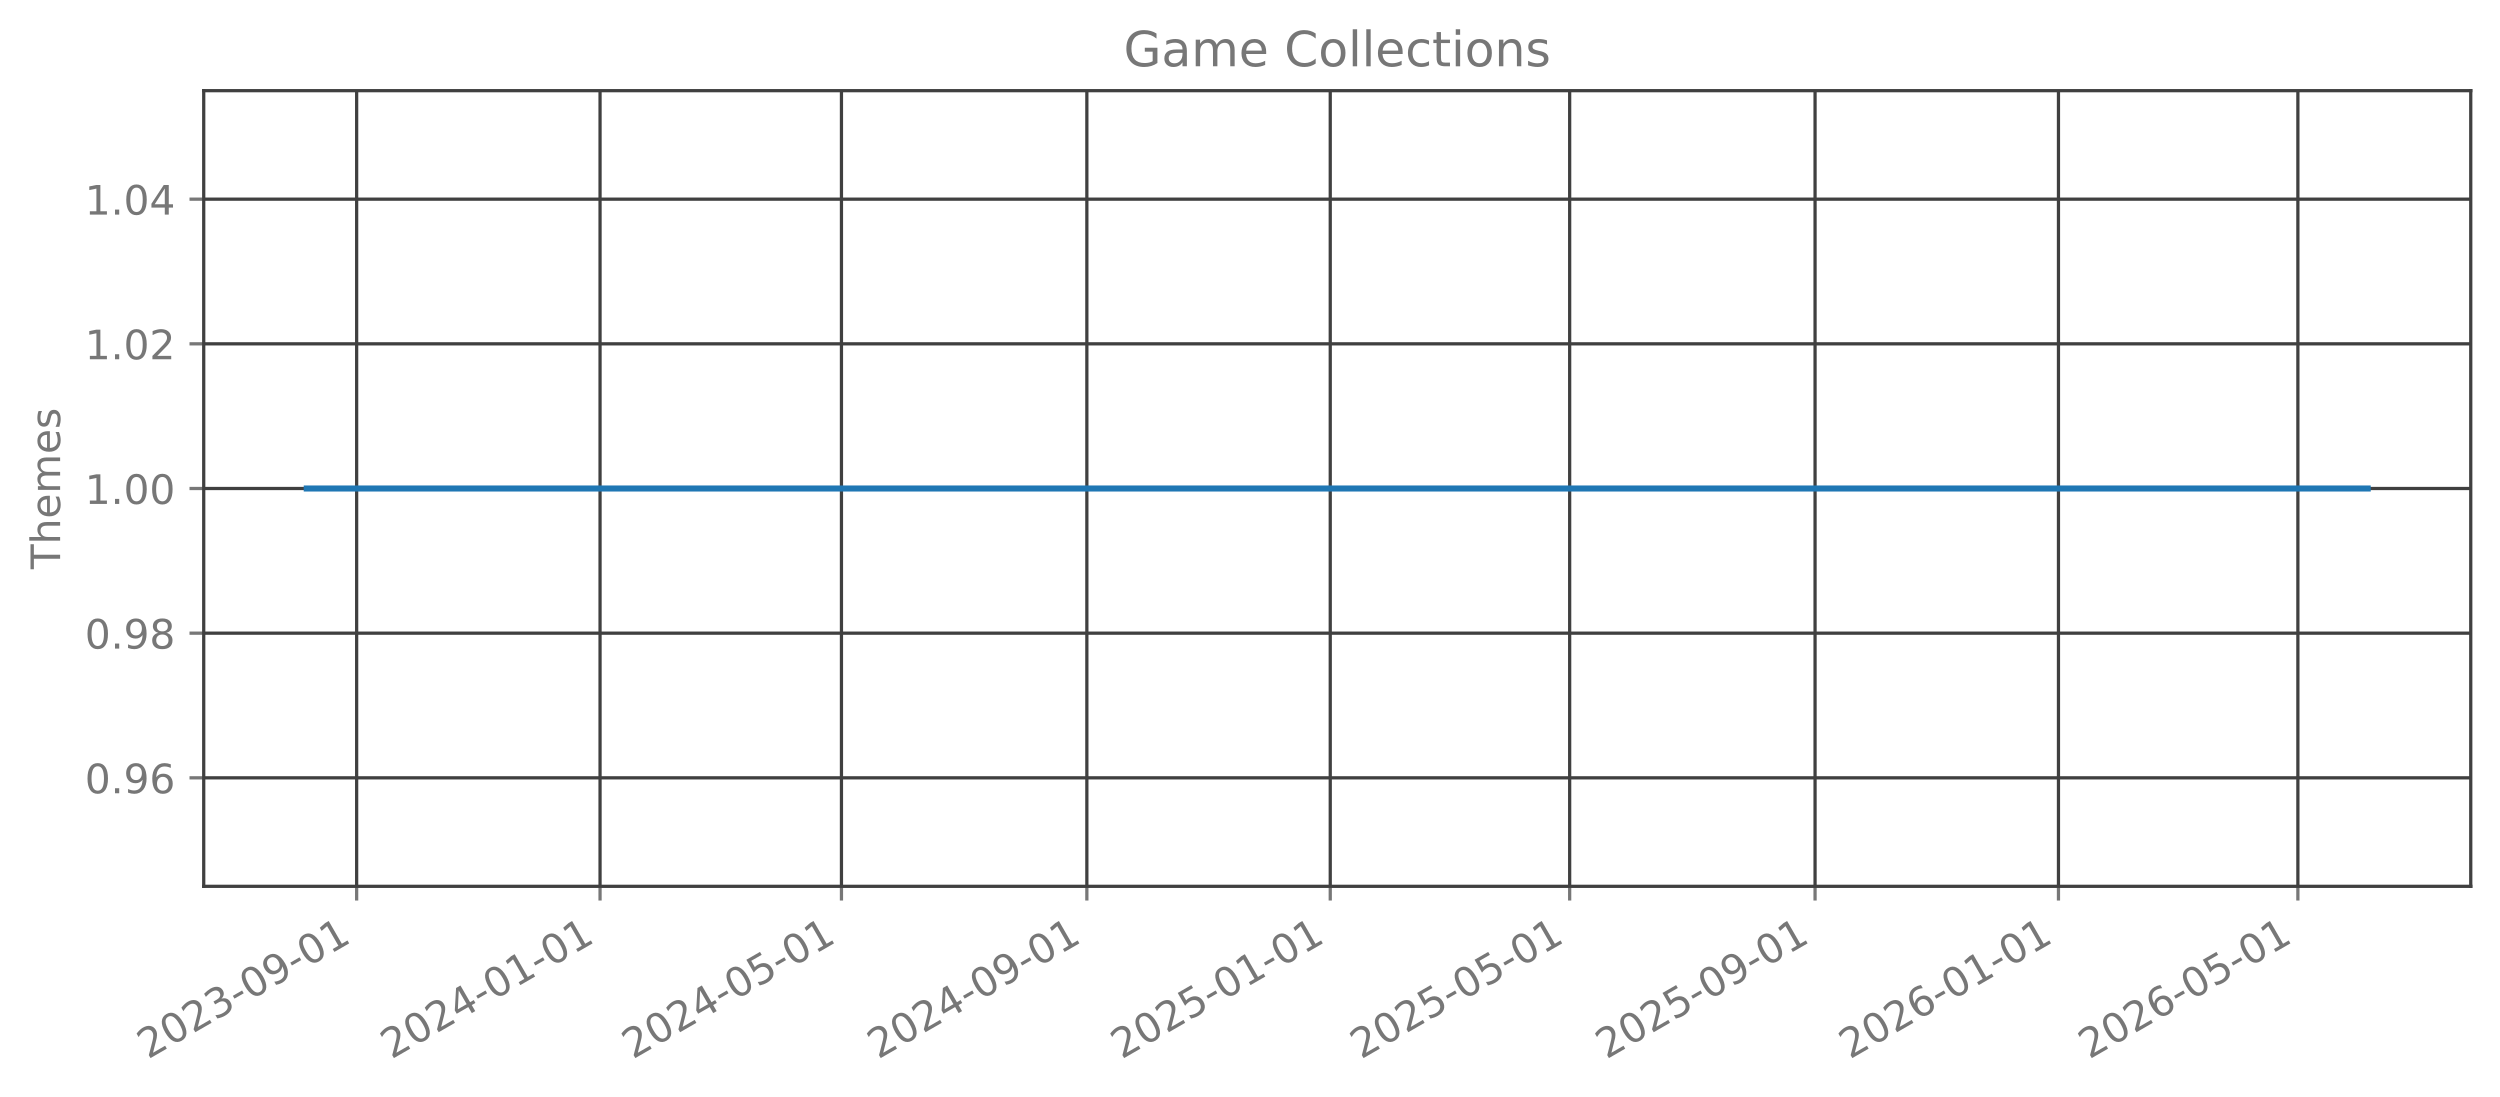
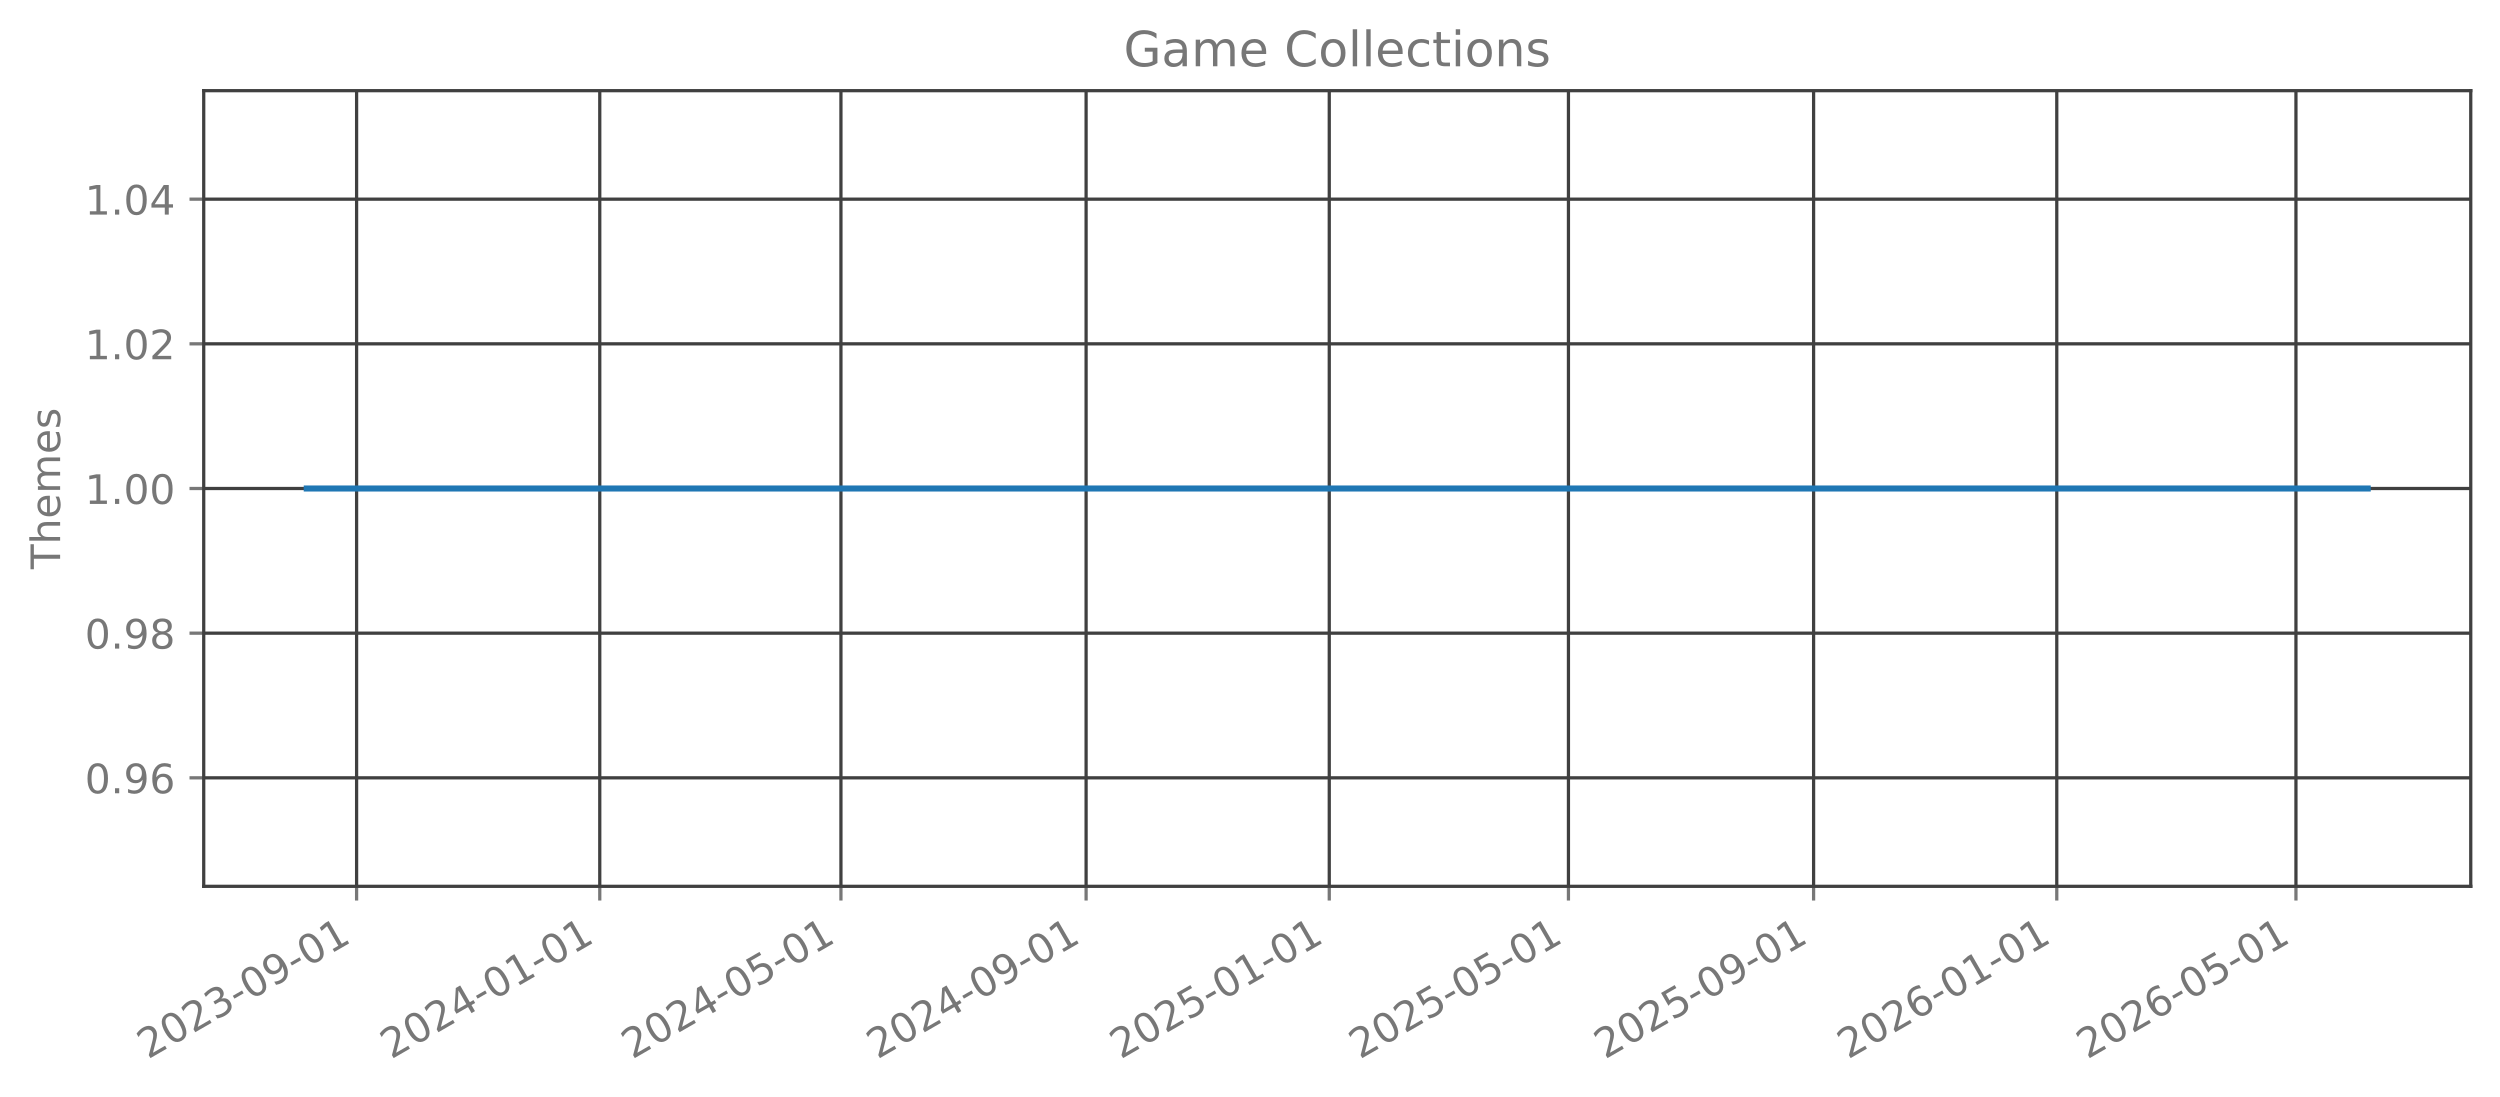
<svg xmlns="http://www.w3.org/2000/svg" xmlns:xlink="http://www.w3.org/1999/xlink" width="615.344pt" height="269.797pt" viewBox="0 0 615.344 269.797" version="1.1">
  <defs>
    <style type="text/css">*{stroke-linejoin: round; stroke-linecap: butt}</style>
  </defs>
  <g id="figure_1">
    <g id="patch_1">
      <path d="M 0 269.797  L 615.344 269.797  L 615.344 0  L 0 0  L 0 269.797  z " style="fill: none; opacity: 0" />
    </g>
    <g id="axes_1">
      <g id="patch_2">
        <path d="M 50.144 218.158  L 608.144 218.158  L 608.144 22.318  L 50.144 22.318  L 50.144 218.158  z " style="fill: none; opacity: 0" />
      </g>
      <g id="matplotlib.axis_1">
        <g id="xtick_1">
          <g id="line2d_1">
-             <path d="M 87.784 218.158  L 87.784 22.318  " clip-path="url(#p7217598fa0)" style="fill: none; stroke: #404040; stroke-width: 0.8; stroke-linecap: square" />
+             <path d="M 87.772 218.158  L 87.772 22.318  " clip-path="url(#p808b264e81)" style="fill: none; stroke: #404040; stroke-width: 0.8; stroke-linecap: square" />
          </g>
          <g id="line2d_2">
            <defs>
-               <path id="m5f86723247" d="M 0 0  L 0 3.5  " style="stroke: #777777; stroke-width: 0.8" />
+               <path id="mcff9ee96a6" d="M 0 0  L 0 3.5  " style="stroke: #777777; stroke-width: 0.8" />
            </defs>
            <g>
-               <use xlink:href="#m5f86723247" x="87.784" y="218.158" style="fill: #777777; stroke: #777777; stroke-width: 0.8" />
+               <use xlink:href="#mcff9ee96a6" x="87.772" y="218.158" style="fill: #777777; stroke: #777777; stroke-width: 0.8" />
            </g>
          </g>
          <g id="text_1">
-             <g style="fill: #777777" transform="translate(36.41462 260.7964) rotate(-30) scale(0.1 -0.1)">
+             <g style="fill: #777777" transform="translate(36.40275 260.7964) rotate(-30) scale(0.1 -0.1)">
              <defs>
                <path id="DejaVuSans-32" d="M 1228 531  L 3431 531  L 3431 0  L 469 0  L 469 531  Q 828 903 1448 1529  Q 2069 2156 2228 2338  Q 2531 2678 2651 2914  Q 2772 3150 2772 3378  Q 2772 3750 2511 3984  Q 2250 4219 1831 4219  Q 1534 4219 1204 4116  Q 875 4013 500 3803  L 500 4441  Q 881 4594 1212 4672  Q 1544 4750 1819 4750  Q 2544 4750 2975 4387  Q 3406 4025 3406 3419  Q 3406 3131 3298 2873  Q 3191 2616 2906 2266  Q 2828 2175 2409 1742  Q 1991 1309 1228 531  z " transform="scale(0.015625)" />
                <path id="DejaVuSans-30" d="M 2034 4250  Q 1547 4250 1301 3770  Q 1056 3291 1056 2328  Q 1056 1369 1301 889  Q 1547 409 2034 409  Q 2525 409 2770 889  Q 3016 1369 3016 2328  Q 3016 3291 2770 3770  Q 2525 4250 2034 4250  z M 2034 4750  Q 2819 4750 3233 4129  Q 3647 3509 3647 2328  Q 3647 1150 3233 529  Q 2819 -91 2034 -91  Q 1250 -91 836 529  Q 422 1150 422 2328  Q 422 3509 836 4129  Q 1250 4750 2034 4750  z " transform="scale(0.015625)" />
                <path id="DejaVuSans-33" d="M 2597 2516  Q 3050 2419 3304 2112  Q 3559 1806 3559 1356  Q 3559 666 3084 287  Q 2609 -91 1734 -91  Q 1441 -91 1130 -33  Q 819 25 488 141  L 488 750  Q 750 597 1062 519  Q 1375 441 1716 441  Q 2309 441 2620 675  Q 2931 909 2931 1356  Q 2931 1769 2642 2001  Q 2353 2234 1838 2234  L 1294 2234  L 1294 2753  L 1863 2753  Q 2328 2753 2575 2939  Q 2822 3125 2822 3475  Q 2822 3834 2567 4026  Q 2313 4219 1838 4219  Q 1578 4219 1281 4162  Q 984 4106 628 3988  L 628 4550  Q 988 4650 1302 4700  Q 1616 4750 1894 4750  Q 2613 4750 3031 4423  Q 3450 4097 3450 3541  Q 3450 3153 3228 2886  Q 3006 2619 2597 2516  z " transform="scale(0.015625)" />
                <path id="DejaVuSans-2d" d="M 313 2009  L 1997 2009  L 1997 1497  L 313 1497  L 313 2009  z " transform="scale(0.015625)" />
                <path id="DejaVuSans-39" d="M 703 97  L 703 672  Q 941 559 1184 500  Q 1428 441 1663 441  Q 2288 441 2617 861  Q 2947 1281 2994 2138  Q 2813 1869 2534 1725  Q 2256 1581 1919 1581  Q 1219 1581 811 2004  Q 403 2428 403 3163  Q 403 3881 828 4315  Q 1253 4750 1959 4750  Q 2769 4750 3195 4129  Q 3622 3509 3622 2328  Q 3622 1225 3098 567  Q 2575 -91 1691 -91  Q 1453 -91 1209 -44  Q 966 3 703 97  z M 1959 2075  Q 2384 2075 2632 2365  Q 2881 2656 2881 3163  Q 2881 3666 2632 3958  Q 2384 4250 1959 4250  Q 1534 4250 1286 3958  Q 1038 3666 1038 3163  Q 1038 2656 1286 2365  Q 1534 2075 1959 2075  z " transform="scale(0.015625)" />
                <path id="DejaVuSans-31" d="M 794 531  L 1825 531  L 1825 4091  L 703 3866  L 703 4441  L 1819 4666  L 2450 4666  L 2450 531  L 3481 531  L 3481 0  L 794 0  L 794 531  z " transform="scale(0.015625)" />
              </defs>
              <use xlink:href="#DejaVuSans-32" />
              <use xlink:href="#DejaVuSans-30" transform="translate(63.62305 0)" />
              <use xlink:href="#DejaVuSans-32" transform="translate(127.2461 0)" />
              <use xlink:href="#DejaVuSans-33" transform="translate(190.8691 0)" />
              <use xlink:href="#DejaVuSans-2d" transform="translate(254.4922 0)" />
              <use xlink:href="#DejaVuSans-30" transform="translate(290.5762 0)" />
              <use xlink:href="#DejaVuSans-39" transform="translate(354.1992 0)" />
              <use xlink:href="#DejaVuSans-2d" transform="translate(417.8223 0)" />
              <use xlink:href="#DejaVuSans-30" transform="translate(453.9062 0)" />
              <use xlink:href="#DejaVuSans-31" transform="translate(517.5293 0)" />
            </g>
          </g>
        </g>
        <g id="xtick_2">
          <g id="line2d_3">
-             <path d="M 147.694 218.158  L 147.694 22.318  " clip-path="url(#p7217598fa0)" style="fill: none; stroke: #404040; stroke-width: 0.8; stroke-linecap: square" />
+             <path d="M 147.624 218.158  L 147.624 22.318  " clip-path="url(#p808b264e81)" style="fill: none; stroke: #404040; stroke-width: 0.8; stroke-linecap: square" />
          </g>
          <g id="line2d_4">
            <g>
-               <use xlink:href="#m5f86723247" x="147.694" y="218.158" style="fill: #777777; stroke: #777777; stroke-width: 0.8" />
+               <use xlink:href="#mcff9ee96a6" x="147.624" y="218.158" style="fill: #777777; stroke: #777777; stroke-width: 0.8" />
            </g>
          </g>
          <g id="text_2">
-             <g style="fill: #777777" transform="translate(96.32486 260.7964) rotate(-30) scale(0.1 -0.1)">
+             <g style="fill: #777777" transform="translate(96.25504 260.7964) rotate(-30) scale(0.1 -0.1)">
              <defs>
                <path id="DejaVuSans-34" d="M 2419 4116  L 825 1625  L 2419 1625  L 2419 4116  z M 2253 4666  L 3047 4666  L 3047 1625  L 3713 1625  L 3713 1100  L 3047 1100  L 3047 0  L 2419 0  L 2419 1100  L 313 1100  L 313 1709  L 2253 4666  z " transform="scale(0.015625)" />
              </defs>
              <use xlink:href="#DejaVuSans-32" />
              <use xlink:href="#DejaVuSans-30" transform="translate(63.62305 0)" />
              <use xlink:href="#DejaVuSans-32" transform="translate(127.2461 0)" />
              <use xlink:href="#DejaVuSans-34" transform="translate(190.8691 0)" />
              <use xlink:href="#DejaVuSans-2d" transform="translate(254.4922 0)" />
              <use xlink:href="#DejaVuSans-30" transform="translate(290.5762 0)" />
              <use xlink:href="#DejaVuSans-31" transform="translate(354.1992 0)" />
              <use xlink:href="#DejaVuSans-2d" transform="translate(417.8223 0)" />
              <use xlink:href="#DejaVuSans-30" transform="translate(453.9062 0)" />
              <use xlink:href="#DejaVuSans-31" transform="translate(517.5293 0)" />
            </g>
          </g>
        </g>
        <g id="xtick_3">
          <g id="line2d_5">
-             <path d="M 207.113 218.158  L 207.113 22.318  " clip-path="url(#p7217598fa0)" style="fill: none; stroke: #404040; stroke-width: 0.8; stroke-linecap: square" />
+             <path d="M 206.986 218.158  L 206.986 22.318  " clip-path="url(#p808b264e81)" style="fill: none; stroke: #404040; stroke-width: 0.8; stroke-linecap: square" />
          </g>
          <g id="line2d_6">
            <g>
-               <use xlink:href="#m5f86723247" x="207.113" y="218.158" style="fill: #777777; stroke: #777777; stroke-width: 0.8" />
+               <use xlink:href="#mcff9ee96a6" x="206.986" y="218.158" style="fill: #777777; stroke: #777777; stroke-width: 0.8" />
            </g>
          </g>
          <g id="text_3">
-             <g style="fill: #777777" transform="translate(155.744 260.7964) rotate(-30) scale(0.1 -0.1)">
+             <g style="fill: #777777" transform="translate(155.6167 260.7964) rotate(-30) scale(0.1 -0.1)">
              <defs>
                <path id="DejaVuSans-35" d="M 691 4666  L 3169 4666  L 3169 4134  L 1269 4134  L 1269 2991  Q 1406 3038 1543 3061  Q 1681 3084 1819 3084  Q 2600 3084 3056 2656  Q 3513 2228 3513 1497  Q 3513 744 3044 326  Q 2575 -91 1722 -91  Q 1428 -91 1123 -41  Q 819 9 494 109  L 494 744  Q 775 591 1075 516  Q 1375 441 1709 441  Q 2250 441 2565 725  Q 2881 1009 2881 1497  Q 2881 1984 2565 2268  Q 2250 2553 1709 2553  Q 1456 2553 1204 2497  Q 953 2441 691 2322  L 691 4666  z " transform="scale(0.015625)" />
              </defs>
              <use xlink:href="#DejaVuSans-32" />
              <use xlink:href="#DejaVuSans-30" transform="translate(63.62305 0)" />
              <use xlink:href="#DejaVuSans-32" transform="translate(127.2461 0)" />
              <use xlink:href="#DejaVuSans-34" transform="translate(190.8691 0)" />
              <use xlink:href="#DejaVuSans-2d" transform="translate(254.4922 0)" />
              <use xlink:href="#DejaVuSans-30" transform="translate(290.5762 0)" />
              <use xlink:href="#DejaVuSans-35" transform="translate(354.1992 0)" />
              <use xlink:href="#DejaVuSans-2d" transform="translate(417.8223 0)" />
              <use xlink:href="#DejaVuSans-30" transform="translate(453.9062 0)" />
              <use xlink:href="#DejaVuSans-31" transform="translate(517.5293 0)" />
            </g>
          </g>
        </g>
        <g id="xtick_4">
          <g id="line2d_7">
-             <path d="M 267.515 218.158  L 267.515 22.318  " clip-path="url(#p7217598fa0)" style="fill: none; stroke: #404040; stroke-width: 0.8; stroke-linecap: square" />
+             <path d="M 267.329 218.158  L 267.329 22.318  " clip-path="url(#p808b264e81)" style="fill: none; stroke: #404040; stroke-width: 0.8; stroke-linecap: square" />
          </g>
          <g id="line2d_8">
            <g>
-               <use xlink:href="#m5f86723247" x="267.515" y="218.158" style="fill: #777777; stroke: #777777; stroke-width: 0.8" />
+               <use xlink:href="#mcff9ee96a6" x="267.329" y="218.158" style="fill: #777777; stroke: #777777; stroke-width: 0.8" />
            </g>
          </g>
          <g id="text_4">
-             <g style="fill: #777777" transform="translate(216.1453 260.7964) rotate(-30) scale(0.1 -0.1)">
+             <g style="fill: #777777" transform="translate(215.9596 260.7964) rotate(-30) scale(0.1 -0.1)">
              <use xlink:href="#DejaVuSans-32" />
              <use xlink:href="#DejaVuSans-30" transform="translate(63.62305 0)" />
              <use xlink:href="#DejaVuSans-32" transform="translate(127.2461 0)" />
              <use xlink:href="#DejaVuSans-34" transform="translate(190.8691 0)" />
              <use xlink:href="#DejaVuSans-2d" transform="translate(254.4922 0)" />
              <use xlink:href="#DejaVuSans-30" transform="translate(290.5762 0)" />
              <use xlink:href="#DejaVuSans-39" transform="translate(354.1992 0)" />
              <use xlink:href="#DejaVuSans-2d" transform="translate(417.8223 0)" />
              <use xlink:href="#DejaVuSans-30" transform="translate(453.9062 0)" />
              <use xlink:href="#DejaVuSans-31" transform="translate(517.5293 0)" />
            </g>
          </g>
        </g>
        <g id="xtick_5">
          <g id="line2d_9">
-             <path d="M 327.425 218.158  L 327.425 22.318  " clip-path="url(#p7217598fa0)" style="fill: none; stroke: #404040; stroke-width: 0.8; stroke-linecap: square" />
+             <path d="M 327.181 218.158  L 327.181 22.318  " clip-path="url(#p808b264e81)" style="fill: none; stroke: #404040; stroke-width: 0.8; stroke-linecap: square" />
          </g>
          <g id="line2d_10">
            <g>
-               <use xlink:href="#m5f86723247" x="327.425" y="218.158" style="fill: #777777; stroke: #777777; stroke-width: 0.8" />
+               <use xlink:href="#mcff9ee96a6" x="327.181" y="218.158" style="fill: #777777; stroke: #777777; stroke-width: 0.8" />
            </g>
          </g>
          <g id="text_5">
-             <g style="fill: #777777" transform="translate(276.0556 260.7964) rotate(-30) scale(0.1 -0.1)">
+             <g style="fill: #777777" transform="translate(275.8119 260.7964) rotate(-30) scale(0.1 -0.1)">
              <use xlink:href="#DejaVuSans-32" />
              <use xlink:href="#DejaVuSans-30" transform="translate(63.62305 0)" />
              <use xlink:href="#DejaVuSans-32" transform="translate(127.2461 0)" />
              <use xlink:href="#DejaVuSans-35" transform="translate(190.8691 0)" />
              <use xlink:href="#DejaVuSans-2d" transform="translate(254.4922 0)" />
              <use xlink:href="#DejaVuSans-30" transform="translate(290.5762 0)" />
              <use xlink:href="#DejaVuSans-31" transform="translate(354.1992 0)" />
              <use xlink:href="#DejaVuSans-2d" transform="translate(417.8223 0)" />
              <use xlink:href="#DejaVuSans-30" transform="translate(453.9062 0)" />
              <use xlink:href="#DejaVuSans-31" transform="translate(517.5293 0)" />
            </g>
          </g>
        </g>
        <g id="xtick_6">
          <g id="line2d_11">
-             <path d="M 386.353 218.158  L 386.353 22.318  " clip-path="url(#p7217598fa0)" style="fill: none; stroke: #404040; stroke-width: 0.8; stroke-linecap: square" />
+             <path d="M 386.052 218.158  L 386.052 22.318  " clip-path="url(#p808b264e81)" style="fill: none; stroke: #404040; stroke-width: 0.8; stroke-linecap: square" />
          </g>
          <g id="line2d_12">
            <g>
-               <use xlink:href="#m5f86723247" x="386.353" y="218.158" style="fill: #777777; stroke: #777777; stroke-width: 0.8" />
+               <use xlink:href="#mcff9ee96a6" x="386.052" y="218.158" style="fill: #777777; stroke: #777777; stroke-width: 0.8" />
            </g>
          </g>
          <g id="text_6">
-             <g style="fill: #777777" transform="translate(334.9837 260.7964) rotate(-30) scale(0.1 -0.1)">
+             <g style="fill: #777777" transform="translate(334.683 260.7964) rotate(-30) scale(0.1 -0.1)">
              <use xlink:href="#DejaVuSans-32" />
              <use xlink:href="#DejaVuSans-30" transform="translate(63.62305 0)" />
              <use xlink:href="#DejaVuSans-32" transform="translate(127.2461 0)" />
              <use xlink:href="#DejaVuSans-35" transform="translate(190.8691 0)" />
              <use xlink:href="#DejaVuSans-2d" transform="translate(254.4922 0)" />
              <use xlink:href="#DejaVuSans-30" transform="translate(290.5762 0)" />
              <use xlink:href="#DejaVuSans-35" transform="translate(354.1992 0)" />
              <use xlink:href="#DejaVuSans-2d" transform="translate(417.8223 0)" />
              <use xlink:href="#DejaVuSans-30" transform="translate(453.9062 0)" />
              <use xlink:href="#DejaVuSans-31" transform="translate(517.5293 0)" />
            </g>
          </g>
        </g>
        <g id="xtick_7">
          <g id="line2d_13">
-             <path d="M 446.754 218.158  L 446.754 22.318  " clip-path="url(#p7217598fa0)" style="fill: none; stroke: #404040; stroke-width: 0.8; stroke-linecap: square" />
+             <path d="M 446.395 218.158  L 446.395 22.318  " clip-path="url(#p808b264e81)" style="fill: none; stroke: #404040; stroke-width: 0.8; stroke-linecap: square" />
          </g>
          <g id="line2d_14">
            <g>
-               <use xlink:href="#m5f86723247" x="446.754" y="218.158" style="fill: #777777; stroke: #777777; stroke-width: 0.8" />
+               <use xlink:href="#mcff9ee96a6" x="446.395" y="218.158" style="fill: #777777; stroke: #777777; stroke-width: 0.8" />
            </g>
          </g>
          <g id="text_7">
-             <g style="fill: #777777" transform="translate(395.385 260.7964) rotate(-30) scale(0.1 -0.1)">
+             <g style="fill: #777777" transform="translate(395.0259 260.7964) rotate(-30) scale(0.1 -0.1)">
              <use xlink:href="#DejaVuSans-32" />
              <use xlink:href="#DejaVuSans-30" transform="translate(63.62305 0)" />
              <use xlink:href="#DejaVuSans-32" transform="translate(127.2461 0)" />
              <use xlink:href="#DejaVuSans-35" transform="translate(190.8691 0)" />
              <use xlink:href="#DejaVuSans-2d" transform="translate(254.4922 0)" />
              <use xlink:href="#DejaVuSans-30" transform="translate(290.5762 0)" />
              <use xlink:href="#DejaVuSans-39" transform="translate(354.1992 0)" />
              <use xlink:href="#DejaVuSans-2d" transform="translate(417.8223 0)" />
              <use xlink:href="#DejaVuSans-30" transform="translate(453.9062 0)" />
              <use xlink:href="#DejaVuSans-31" transform="translate(517.5293 0)" />
            </g>
          </g>
        </g>
        <g id="xtick_8">
          <g id="line2d_15">
-             <path d="M 506.665 218.158  L 506.665 22.318  " clip-path="url(#p7217598fa0)" style="fill: none; stroke: #404040; stroke-width: 0.8; stroke-linecap: square" />
+             <path d="M 506.248 218.158  L 506.248 22.318  " clip-path="url(#p808b264e81)" style="fill: none; stroke: #404040; stroke-width: 0.8; stroke-linecap: square" />
          </g>
          <g id="line2d_16">
            <g>
-               <use xlink:href="#m5f86723247" x="506.665" y="218.158" style="fill: #777777; stroke: #777777; stroke-width: 0.8" />
+               <use xlink:href="#mcff9ee96a6" x="506.248" y="218.158" style="fill: #777777; stroke: #777777; stroke-width: 0.8" />
            </g>
          </g>
          <g id="text_8">
-             <g style="fill: #777777" transform="translate(455.2952 260.7964) rotate(-30) scale(0.1 -0.1)">
+             <g style="fill: #777777" transform="translate(454.8782 260.7964) rotate(-30) scale(0.1 -0.1)">
              <defs>
                <path id="DejaVuSans-36" d="M 2113 2584  Q 1688 2584 1439 2293  Q 1191 2003 1191 1497  Q 1191 994 1439 701  Q 1688 409 2113 409  Q 2538 409 2786 701  Q 3034 994 3034 1497  Q 3034 2003 2786 2293  Q 2538 2584 2113 2584  z M 3366 4563  L 3366 3988  Q 3128 4100 2886 4159  Q 2644 4219 2406 4219  Q 1781 4219 1451 3797  Q 1122 3375 1075 2522  Q 1259 2794 1537 2939  Q 1816 3084 2150 3084  Q 2853 3084 3261 2657  Q 3669 2231 3669 1497  Q 3669 778 3244 343  Q 2819 -91 2113 -91  Q 1303 -91 875 529  Q 447 1150 447 2328  Q 447 3434 972 4092  Q 1497 4750 2381 4750  Q 2619 4750 2861 4703  Q 3103 4656 3366 4563  z " transform="scale(0.015625)" />
              </defs>
              <use xlink:href="#DejaVuSans-32" />
              <use xlink:href="#DejaVuSans-30" transform="translate(63.62305 0)" />
              <use xlink:href="#DejaVuSans-32" transform="translate(127.2461 0)" />
              <use xlink:href="#DejaVuSans-36" transform="translate(190.8691 0)" />
              <use xlink:href="#DejaVuSans-2d" transform="translate(254.4922 0)" />
              <use xlink:href="#DejaVuSans-30" transform="translate(290.5762 0)" />
              <use xlink:href="#DejaVuSans-31" transform="translate(354.1992 0)" />
              <use xlink:href="#DejaVuSans-2d" transform="translate(417.8223 0)" />
              <use xlink:href="#DejaVuSans-30" transform="translate(453.9062 0)" />
              <use xlink:href="#DejaVuSans-31" transform="translate(517.5293 0)" />
            </g>
          </g>
        </g>
        <g id="xtick_9">
          <g id="line2d_17">
-             <path d="M 565.593 218.158  L 565.593 22.318  " clip-path="url(#p7217598fa0)" style="fill: none; stroke: #404040; stroke-width: 0.8; stroke-linecap: square" />
+             <path d="M 565.119 218.158  L 565.119 22.318  " clip-path="url(#p808b264e81)" style="fill: none; stroke: #404040; stroke-width: 0.8; stroke-linecap: square" />
          </g>
          <g id="line2d_18">
            <g>
-               <use xlink:href="#m5f86723247" x="565.593" y="218.158" style="fill: #777777; stroke: #777777; stroke-width: 0.8" />
+               <use xlink:href="#mcff9ee96a6" x="565.119" y="218.158" style="fill: #777777; stroke: #777777; stroke-width: 0.8" />
            </g>
          </g>
          <g id="text_9">
-             <g style="fill: #777777" transform="translate(514.2233 260.7964) rotate(-30) scale(0.1 -0.1)">
+             <g style="fill: #777777" transform="translate(513.7493 260.7964) rotate(-30) scale(0.1 -0.1)">
              <use xlink:href="#DejaVuSans-32" />
              <use xlink:href="#DejaVuSans-30" transform="translate(63.62305 0)" />
              <use xlink:href="#DejaVuSans-32" transform="translate(127.2461 0)" />
              <use xlink:href="#DejaVuSans-36" transform="translate(190.8691 0)" />
              <use xlink:href="#DejaVuSans-2d" transform="translate(254.4922 0)" />
              <use xlink:href="#DejaVuSans-30" transform="translate(290.5762 0)" />
              <use xlink:href="#DejaVuSans-35" transform="translate(354.1992 0)" />
              <use xlink:href="#DejaVuSans-2d" transform="translate(417.8223 0)" />
              <use xlink:href="#DejaVuSans-30" transform="translate(453.9062 0)" />
              <use xlink:href="#DejaVuSans-31" transform="translate(517.5293 0)" />
            </g>
          </g>
        </g>
      </g>
      <g id="matplotlib.axis_2">
        <g id="ytick_1">
          <g id="line2d_19">
-             <path d="M 50.144 191.453  L 608.144 191.453  " clip-path="url(#p7217598fa0)" style="fill: none; stroke: #404040; stroke-width: 0.8; stroke-linecap: square" />
+             <path d="M 50.144 191.453  L 608.144 191.453  " clip-path="url(#p808b264e81)" style="fill: none; stroke: #404040; stroke-width: 0.8; stroke-linecap: square" />
          </g>
          <g id="line2d_20">
            <defs>
-               <path id="m2c9db04f79" d="M 0 0  L -3.5 0  " style="stroke: #777777; stroke-width: 0.8" />
+               <path id="mdd563f3c8b" d="M 0 0  L -3.5 0  " style="stroke: #777777; stroke-width: 0.8" />
            </defs>
            <g>
-               <use xlink:href="#m2c9db04f79" x="50.144" y="191.453" style="fill: #777777; stroke: #777777; stroke-width: 0.8" />
+               <use xlink:href="#mdd563f3c8b" x="50.144" y="191.453" style="fill: #777777; stroke: #777777; stroke-width: 0.8" />
            </g>
          </g>
          <g id="text_10">
            <g style="fill: #777777" transform="translate(20.87813 195.2519) scale(0.1 -0.1)">
              <defs>
                <path id="DejaVuSans-2e" d="M 684 794  L 1344 794  L 1344 0  L 684 0  L 684 794  z " transform="scale(0.015625)" />
              </defs>
              <use xlink:href="#DejaVuSans-30" />
              <use xlink:href="#DejaVuSans-2e" transform="translate(63.62305 0)" />
              <use xlink:href="#DejaVuSans-39" transform="translate(95.41016 0)" />
              <use xlink:href="#DejaVuSans-36" transform="translate(159.0332 0)" />
            </g>
          </g>
        </g>
        <g id="ytick_2">
          <g id="line2d_21">
-             <path d="M 50.144 155.845  L 608.144 155.845  " clip-path="url(#p7217598fa0)" style="fill: none; stroke: #404040; stroke-width: 0.8; stroke-linecap: square" />
+             <path d="M 50.144 155.845  L 608.144 155.845  " clip-path="url(#p808b264e81)" style="fill: none; stroke: #404040; stroke-width: 0.8; stroke-linecap: square" />
          </g>
          <g id="line2d_22">
            <g>
-               <use xlink:href="#m2c9db04f79" x="50.144" y="155.845" style="fill: #777777; stroke: #777777; stroke-width: 0.8" />
+               <use xlink:href="#mdd563f3c8b" x="50.144" y="155.845" style="fill: #777777; stroke: #777777; stroke-width: 0.8" />
            </g>
          </g>
          <g id="text_11">
            <g style="fill: #777777" transform="translate(20.87813 159.6446) scale(0.1 -0.1)">
              <defs>
                <path id="DejaVuSans-38" d="M 2034 2216  Q 1584 2216 1326 1975  Q 1069 1734 1069 1313  Q 1069 891 1326 650  Q 1584 409 2034 409  Q 2484 409 2743 651  Q 3003 894 3003 1313  Q 3003 1734 2745 1975  Q 2488 2216 2034 2216  z M 1403 2484  Q 997 2584 770 2862  Q 544 3141 544 3541  Q 544 4100 942 4425  Q 1341 4750 2034 4750  Q 2731 4750 3128 4425  Q 3525 4100 3525 3541  Q 3525 3141 3298 2862  Q 3072 2584 2669 2484  Q 3125 2378 3379 2068  Q 3634 1759 3634 1313  Q 3634 634 3220 271  Q 2806 -91 2034 -91  Q 1263 -91 848 271  Q 434 634 434 1313  Q 434 1759 690 2068  Q 947 2378 1403 2484  z M 1172 3481  Q 1172 3119 1398 2916  Q 1625 2713 2034 2713  Q 2441 2713 2670 2916  Q 2900 3119 2900 3481  Q 2900 3844 2670 4047  Q 2441 4250 2034 4250  Q 1625 4250 1398 4047  Q 1172 3844 1172 3481  z " transform="scale(0.015625)" />
              </defs>
              <use xlink:href="#DejaVuSans-30" />
              <use xlink:href="#DejaVuSans-2e" transform="translate(63.62305 0)" />
              <use xlink:href="#DejaVuSans-39" transform="translate(95.41016 0)" />
              <use xlink:href="#DejaVuSans-38" transform="translate(159.0332 0)" />
            </g>
          </g>
        </g>
        <g id="ytick_3">
          <g id="line2d_23">
-             <path d="M 50.144 120.238  L 608.144 120.238  " clip-path="url(#p7217598fa0)" style="fill: none; stroke: #404040; stroke-width: 0.8; stroke-linecap: square" />
+             <path d="M 50.144 120.238  L 608.144 120.238  " clip-path="url(#p808b264e81)" style="fill: none; stroke: #404040; stroke-width: 0.8; stroke-linecap: square" />
          </g>
          <g id="line2d_24">
            <g>
-               <use xlink:href="#m2c9db04f79" x="50.144" y="120.238" style="fill: #777777; stroke: #777777; stroke-width: 0.8" />
+               <use xlink:href="#mdd563f3c8b" x="50.144" y="120.238" style="fill: #777777; stroke: #777777; stroke-width: 0.8" />
            </g>
          </g>
          <g id="text_12">
            <g style="fill: #777777" transform="translate(20.87813 124.0373) scale(0.1 -0.1)">
              <use xlink:href="#DejaVuSans-31" />
              <use xlink:href="#DejaVuSans-2e" transform="translate(63.62305 0)" />
              <use xlink:href="#DejaVuSans-30" transform="translate(95.41016 0)" />
              <use xlink:href="#DejaVuSans-30" transform="translate(159.0332 0)" />
            </g>
          </g>
        </g>
        <g id="ytick_4">
          <g id="line2d_25">
-             <path d="M 50.144 84.631  L 608.144 84.631  " clip-path="url(#p7217598fa0)" style="fill: none; stroke: #404040; stroke-width: 0.8; stroke-linecap: square" />
+             <path d="M 50.144 84.631  L 608.144 84.631  " clip-path="url(#p808b264e81)" style="fill: none; stroke: #404040; stroke-width: 0.8; stroke-linecap: square" />
          </g>
          <g id="line2d_26">
            <g>
-               <use xlink:href="#m2c9db04f79" x="50.144" y="84.631" style="fill: #777777; stroke: #777777; stroke-width: 0.8" />
+               <use xlink:href="#mdd563f3c8b" x="50.144" y="84.631" style="fill: #777777; stroke: #777777; stroke-width: 0.8" />
            </g>
          </g>
          <g id="text_13">
            <g style="fill: #777777" transform="translate(20.87813 88.43007) scale(0.1 -0.1)">
              <use xlink:href="#DejaVuSans-31" />
              <use xlink:href="#DejaVuSans-2e" transform="translate(63.62305 0)" />
              <use xlink:href="#DejaVuSans-30" transform="translate(95.41016 0)" />
              <use xlink:href="#DejaVuSans-32" transform="translate(159.0332 0)" />
            </g>
          </g>
        </g>
        <g id="ytick_5">
          <g id="line2d_27">
-             <path d="M 50.144 49.024  L 608.144 49.024  " clip-path="url(#p7217598fa0)" style="fill: none; stroke: #404040; stroke-width: 0.8; stroke-linecap: square" />
+             <path d="M 50.144 49.024  L 608.144 49.024  " clip-path="url(#p808b264e81)" style="fill: none; stroke: #404040; stroke-width: 0.8; stroke-linecap: square" />
          </g>
          <g id="line2d_28">
            <g>
-               <use xlink:href="#m2c9db04f79" x="50.144" y="49.024" style="fill: #777777; stroke: #777777; stroke-width: 0.8" />
+               <use xlink:href="#mdd563f3c8b" x="50.144" y="49.024" style="fill: #777777; stroke: #777777; stroke-width: 0.8" />
            </g>
          </g>
          <g id="text_14">
            <g style="fill: #777777" transform="translate(20.87813 52.8228) scale(0.1 -0.1)">
              <use xlink:href="#DejaVuSans-31" />
              <use xlink:href="#DejaVuSans-2e" transform="translate(63.62305 0)" />
              <use xlink:href="#DejaVuSans-30" transform="translate(95.41016 0)" />
              <use xlink:href="#DejaVuSans-34" transform="translate(159.0332 0)" />
            </g>
          </g>
        </g>
        <g id="text_15">
          <g style="fill: #777777" transform="translate(14.79844 140.0889) rotate(-90) scale(0.1 -0.1)">
            <defs>
              <path id="DejaVuSans-54" d="M -19 4666  L 3928 4666  L 3928 4134  L 2272 4134  L 2272 0  L 1638 0  L 1638 4134  L -19 4134  L -19 4666  z " transform="scale(0.015625)" />
              <path id="DejaVuSans-68" d="M 3513 2113  L 3513 0  L 2938 0  L 2938 2094  Q 2938 2591 2744 2837  Q 2550 3084 2163 3084  Q 1697 3084 1428 2787  Q 1159 2491 1159 1978  L 1159 0  L 581 0  L 581 4863  L 1159 4863  L 1159 2956  Q 1366 3272 1645 3428  Q 1925 3584 2291 3584  Q 2894 3584 3203 3211  Q 3513 2838 3513 2113  z " transform="scale(0.015625)" />
              <path id="DejaVuSans-65" d="M 3597 1894  L 3597 1613  L 953 1613  Q 991 1019 1311 708  Q 1631 397 2203 397  Q 2534 397 2845 478  Q 3156 559 3463 722  L 3463 178  Q 3153 47 2828 -22  Q 2503 -91 2169 -91  Q 1331 -91 842 396  Q 353 884 353 1716  Q 353 2575 817 3079  Q 1281 3584 2069 3584  Q 2775 3584 3186 3129  Q 3597 2675 3597 1894  z M 3022 2063  Q 3016 2534 2758 2815  Q 2500 3097 2075 3097  Q 1594 3097 1305 2825  Q 1016 2553 972 2059  L 3022 2063  z " transform="scale(0.015625)" />
              <path id="DejaVuSans-6d" d="M 3328 2828  Q 3544 3216 3844 3400  Q 4144 3584 4550 3584  Q 5097 3584 5394 3201  Q 5691 2819 5691 2113  L 5691 0  L 5113 0  L 5113 2094  Q 5113 2597 4934 2840  Q 4756 3084 4391 3084  Q 3944 3084 3684 2787  Q 3425 2491 3425 1978  L 3425 0  L 2847 0  L 2847 2094  Q 2847 2600 2669 2842  Q 2491 3084 2119 3084  Q 1678 3084 1418 2786  Q 1159 2488 1159 1978  L 1159 0  L 581 0  L 581 3500  L 1159 3500  L 1159 2956  Q 1356 3278 1631 3431  Q 1906 3584 2284 3584  Q 2666 3584 2933 3390  Q 3200 3197 3328 2828  z " transform="scale(0.015625)" />
              <path id="DejaVuSans-73" d="M 2834 3397  L 2834 2853  Q 2591 2978 2328 3040  Q 2066 3103 1784 3103  Q 1356 3103 1142 2972  Q 928 2841 928 2578  Q 928 2378 1081 2264  Q 1234 2150 1697 2047  L 1894 2003  Q 2506 1872 2764 1633  Q 3022 1394 3022 966  Q 3022 478 2636 193  Q 2250 -91 1575 -91  Q 1294 -91 989 -36  Q 684 19 347 128  L 347 722  Q 666 556 975 473  Q 1284 391 1588 391  Q 1994 391 2212 530  Q 2431 669 2431 922  Q 2431 1156 2273 1281  Q 2116 1406 1581 1522  L 1381 1569  Q 847 1681 609 1914  Q 372 2147 372 2553  Q 372 3047 722 3315  Q 1072 3584 1716 3584  Q 2034 3584 2315 3537  Q 2597 3491 2834 3397  z " transform="scale(0.015625)" />
            </defs>
            <use xlink:href="#DejaVuSans-54" />
            <use xlink:href="#DejaVuSans-68" transform="translate(61.08398 0)" />
            <use xlink:href="#DejaVuSans-65" transform="translate(124.4629 0)" />
            <use xlink:href="#DejaVuSans-6d" transform="translate(185.9863 0)" />
            <use xlink:href="#DejaVuSans-65" transform="translate(283.3984 0)" />
            <use xlink:href="#DejaVuSans-73" transform="translate(344.9219 0)" />
          </g>
        </g>
      </g>
      <g id="line2d_29">
-         <path d="M 75.507 120.238  L 582.78 120.238  " clip-path="url(#p7217598fa0)" style="fill: none; stroke: #1f77b4; stroke-width: 1.5; stroke-linecap: square" />
+         <path d="M 75.507 120.238  L 582.78 120.238  " clip-path="url(#p808b264e81)" style="fill: none; stroke: #1f77b4; stroke-width: 1.5; stroke-linecap: square" />
      </g>
      <g id="patch_3">
        <path d="M 50.144 218.158  L 50.144 22.318  " style="fill: none; stroke: #404040; stroke-width: 0.8; stroke-linejoin: miter; stroke-linecap: square" />
      </g>
      <g id="patch_4">
        <path d="M 608.144 218.158  L 608.144 22.318  " style="fill: none; stroke: #404040; stroke-width: 0.8; stroke-linejoin: miter; stroke-linecap: square" />
      </g>
      <g id="patch_5">
        <path d="M 50.144 218.158  L 608.144 218.158  " style="fill: none; stroke: #404040; stroke-width: 0.8; stroke-linejoin: miter; stroke-linecap: square" />
      </g>
      <g id="patch_6">
        <path d="M 50.144 22.318  L 608.144 22.318  " style="fill: none; stroke: #404040; stroke-width: 0.8; stroke-linejoin: miter; stroke-linecap: square" />
      </g>
      <g id="text_16">
        <g style="fill: #777777" transform="translate(276.5706 16.31812) scale(0.12 -0.12)">
          <defs>
            <path id="DejaVuSans-47" d="M 3809 666  L 3809 1919  L 2778 1919  L 2778 2438  L 4434 2438  L 4434 434  Q 4069 175 3628 42  Q 3188 -91 2688 -91  Q 1594 -91 976 548  Q 359 1188 359 2328  Q 359 3472 976 4111  Q 1594 4750 2688 4750  Q 3144 4750 3555 4637  Q 3966 4525 4313 4306  L 4313 3634  Q 3963 3931 3569 4081  Q 3175 4231 2741 4231  Q 1884 4231 1454 3753  Q 1025 3275 1025 2328  Q 1025 1384 1454 906  Q 1884 428 2741 428  Q 3075 428 3337 486  Q 3600 544 3809 666  z " transform="scale(0.015625)" />
            <path id="DejaVuSans-61" d="M 2194 1759  Q 1497 1759 1228 1600  Q 959 1441 959 1056  Q 959 750 1161 570  Q 1363 391 1709 391  Q 2188 391 2477 730  Q 2766 1069 2766 1631  L 2766 1759  L 2194 1759  z M 3341 1997  L 3341 0  L 2766 0  L 2766 531  Q 2569 213 2275 61  Q 1981 -91 1556 -91  Q 1019 -91 701 211  Q 384 513 384 1019  Q 384 1609 779 1909  Q 1175 2209 1959 2209  L 2766 2209  L 2766 2266  Q 2766 2663 2505 2880  Q 2244 3097 1772 3097  Q 1472 3097 1187 3025  Q 903 2953 641 2809  L 641 3341  Q 956 3463 1253 3523  Q 1550 3584 1831 3584  Q 2591 3584 2966 3190  Q 3341 2797 3341 1997  z " transform="scale(0.015625)" />
            <path id="DejaVuSans-20" transform="scale(0.015625)" />
            <path id="DejaVuSans-43" d="M 4122 4306  L 4122 3641  Q 3803 3938 3442 4084  Q 3081 4231 2675 4231  Q 1875 4231 1450 3742  Q 1025 3253 1025 2328  Q 1025 1406 1450 917  Q 1875 428 2675 428  Q 3081 428 3442 575  Q 3803 722 4122 1019  L 4122 359  Q 3791 134 3420 21  Q 3050 -91 2638 -91  Q 1578 -91 968 557  Q 359 1206 359 2328  Q 359 3453 968 4101  Q 1578 4750 2638 4750  Q 3056 4750 3426 4639  Q 3797 4528 4122 4306  z " transform="scale(0.015625)" />
            <path id="DejaVuSans-6f" d="M 1959 3097  Q 1497 3097 1228 2736  Q 959 2375 959 1747  Q 959 1119 1226 758  Q 1494 397 1959 397  Q 2419 397 2687 759  Q 2956 1122 2956 1747  Q 2956 2369 2687 2733  Q 2419 3097 1959 3097  z M 1959 3584  Q 2709 3584 3137 3096  Q 3566 2609 3566 1747  Q 3566 888 3137 398  Q 2709 -91 1959 -91  Q 1206 -91 779 398  Q 353 888 353 1747  Q 353 2609 779 3096  Q 1206 3584 1959 3584  z " transform="scale(0.015625)" />
            <path id="DejaVuSans-6c" d="M 603 4863  L 1178 4863  L 1178 0  L 603 0  L 603 4863  z " transform="scale(0.015625)" />
            <path id="DejaVuSans-63" d="M 3122 3366  L 3122 2828  Q 2878 2963 2633 3030  Q 2388 3097 2138 3097  Q 1578 3097 1268 2742  Q 959 2388 959 1747  Q 959 1106 1268 751  Q 1578 397 2138 397  Q 2388 397 2633 464  Q 2878 531 3122 666  L 3122 134  Q 2881 22 2623 -34  Q 2366 -91 2075 -91  Q 1284 -91 818 406  Q 353 903 353 1747  Q 353 2603 823 3093  Q 1294 3584 2113 3584  Q 2378 3584 2631 3529  Q 2884 3475 3122 3366  z " transform="scale(0.015625)" />
            <path id="DejaVuSans-74" d="M 1172 4494  L 1172 3500  L 2356 3500  L 2356 3053  L 1172 3053  L 1172 1153  Q 1172 725 1289 603  Q 1406 481 1766 481  L 2356 481  L 2356 0  L 1766 0  Q 1100 0 847 248  Q 594 497 594 1153  L 594 3053  L 172 3053  L 172 3500  L 594 3500  L 594 4494  L 1172 4494  z " transform="scale(0.015625)" />
            <path id="DejaVuSans-69" d="M 603 3500  L 1178 3500  L 1178 0  L 603 0  L 603 3500  z M 603 4863  L 1178 4863  L 1178 4134  L 603 4134  L 603 4863  z " transform="scale(0.015625)" />
            <path id="DejaVuSans-6e" d="M 3513 2113  L 3513 0  L 2938 0  L 2938 2094  Q 2938 2591 2744 2837  Q 2550 3084 2163 3084  Q 1697 3084 1428 2787  Q 1159 2491 1159 1978  L 1159 0  L 581 0  L 581 3500  L 1159 3500  L 1159 2956  Q 1366 3272 1645 3428  Q 1925 3584 2291 3584  Q 2894 3584 3203 3211  Q 3513 2838 3513 2113  z " transform="scale(0.015625)" />
          </defs>
          <use xlink:href="#DejaVuSans-47" />
          <use xlink:href="#DejaVuSans-61" transform="translate(77.49023 0)" />
          <use xlink:href="#DejaVuSans-6d" transform="translate(138.7695 0)" />
          <use xlink:href="#DejaVuSans-65" transform="translate(236.1816 0)" />
          <use xlink:href="#DejaVuSans-20" transform="translate(297.7051 0)" />
          <use xlink:href="#DejaVuSans-43" transform="translate(329.4922 0)" />
          <use xlink:href="#DejaVuSans-6f" transform="translate(399.3164 0)" />
          <use xlink:href="#DejaVuSans-6c" transform="translate(460.498 0)" />
          <use xlink:href="#DejaVuSans-6c" transform="translate(488.2812 0)" />
          <use xlink:href="#DejaVuSans-65" transform="translate(516.0645 0)" />
          <use xlink:href="#DejaVuSans-63" transform="translate(577.5879 0)" />
          <use xlink:href="#DejaVuSans-74" transform="translate(632.5684 0)" />
          <use xlink:href="#DejaVuSans-69" transform="translate(671.7773 0)" />
          <use xlink:href="#DejaVuSans-6f" transform="translate(699.5605 0)" />
          <use xlink:href="#DejaVuSans-6e" transform="translate(760.7422 0)" />
          <use xlink:href="#DejaVuSans-73" transform="translate(824.1211 0)" />
        </g>
      </g>
    </g>
  </g>
  <defs>
-     <clipPath id="p7217598fa0">
+     <clipPath id="p808b264e81">
      <rect x="50.144" y="22.318" width="558" height="195.84" />
    </clipPath>
  </defs>
</svg>
